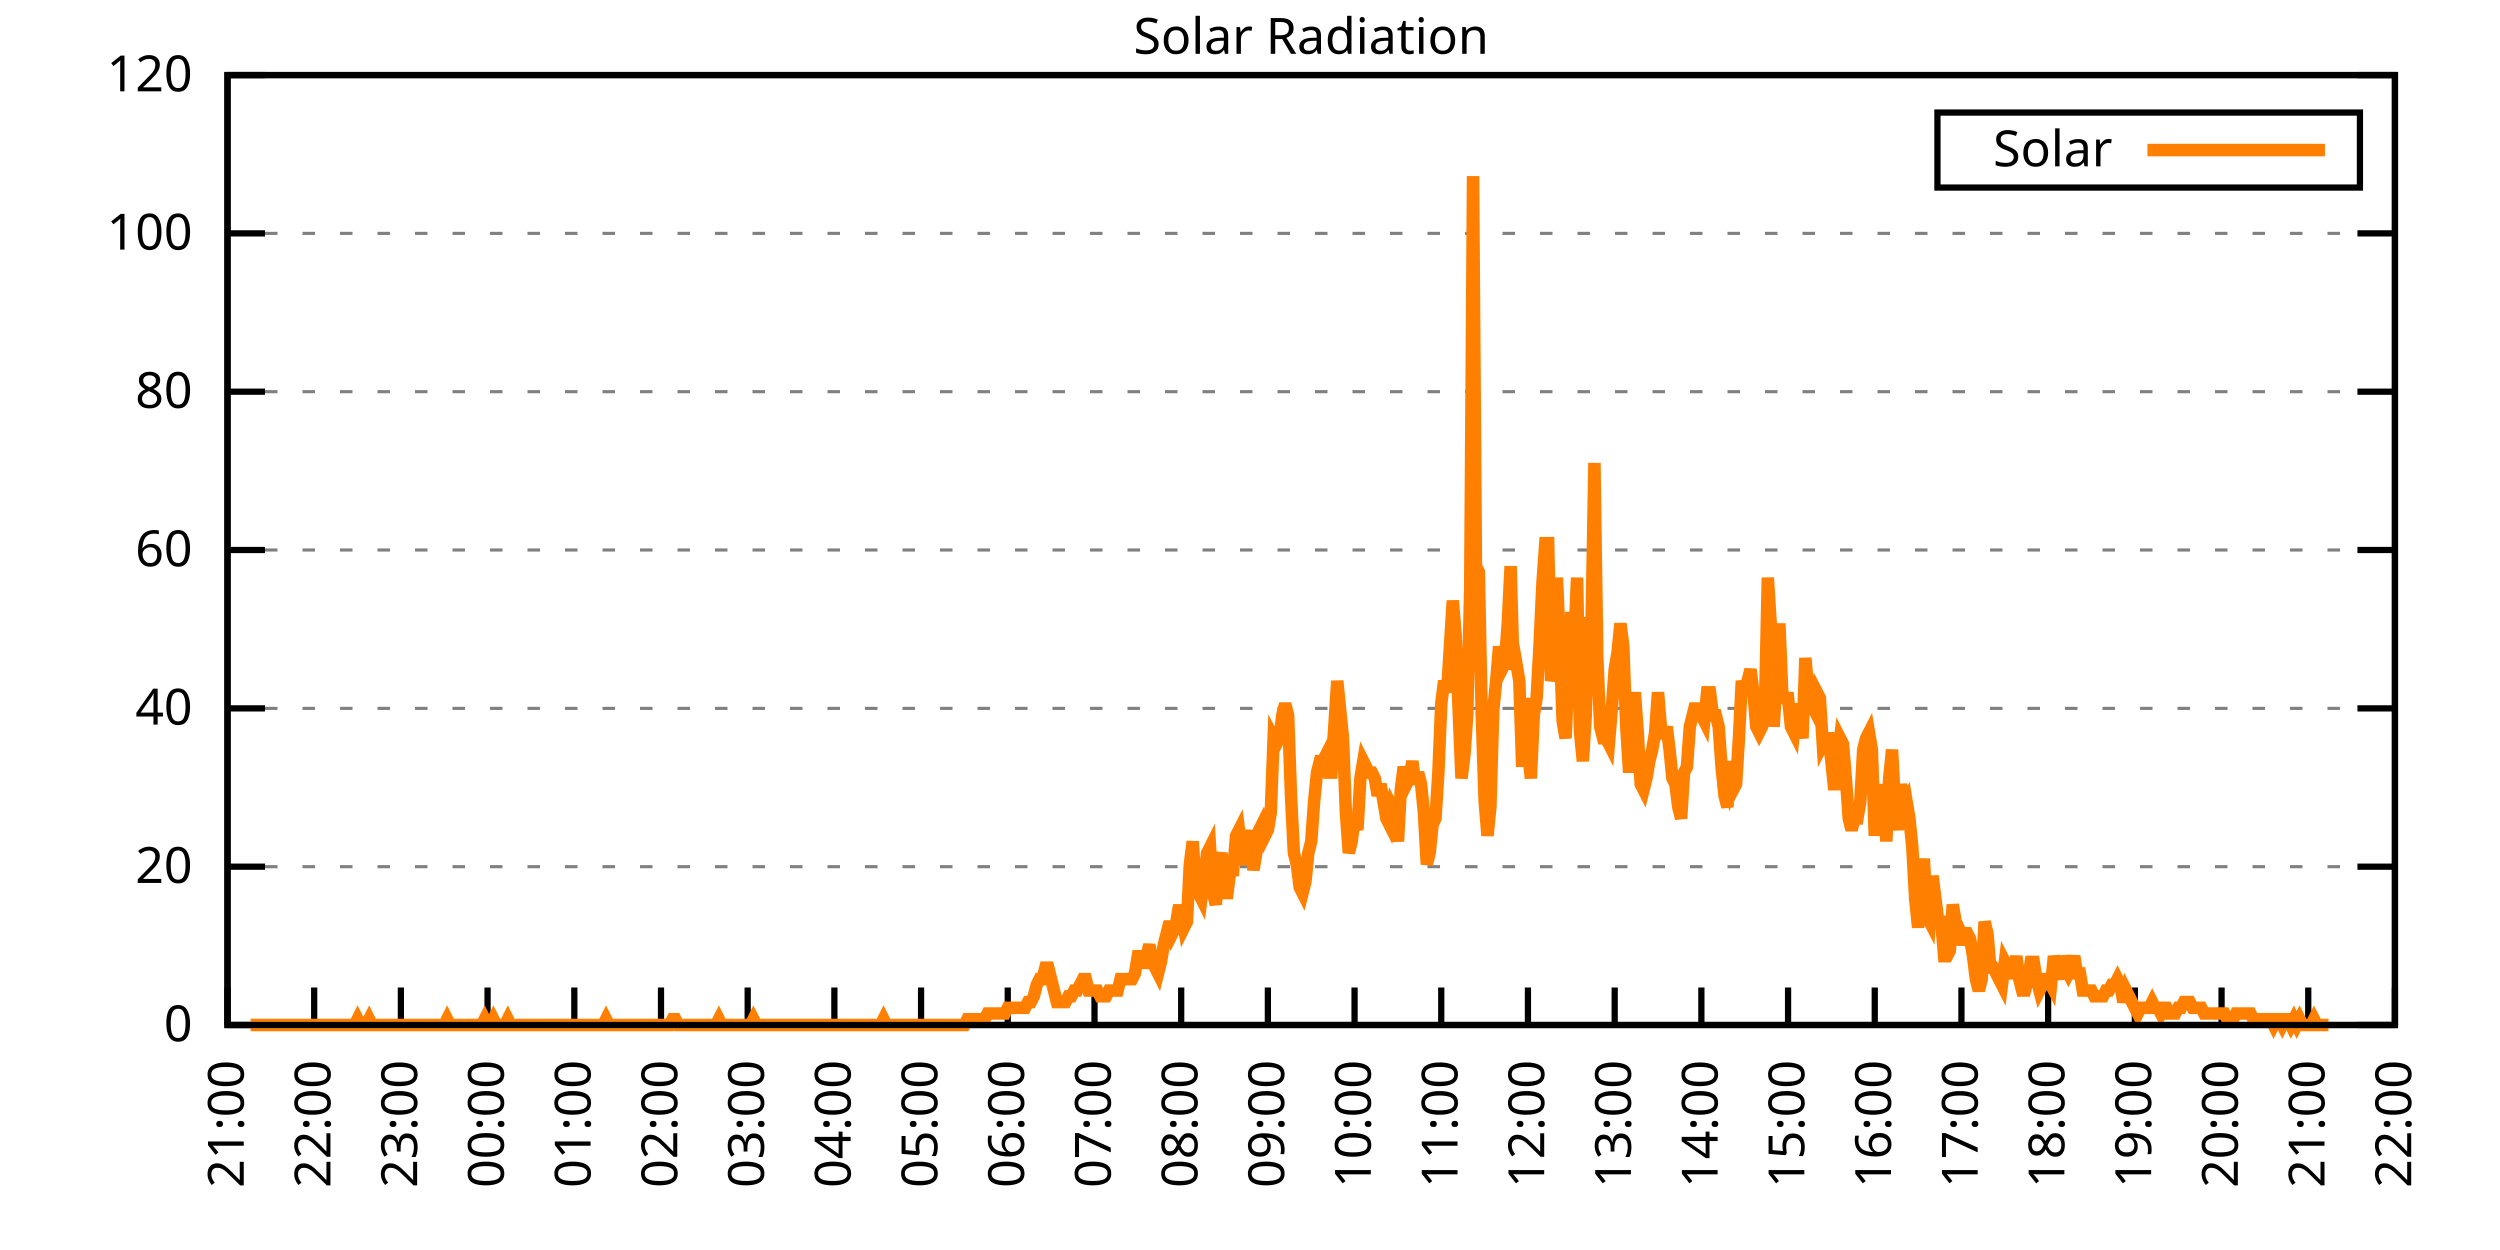
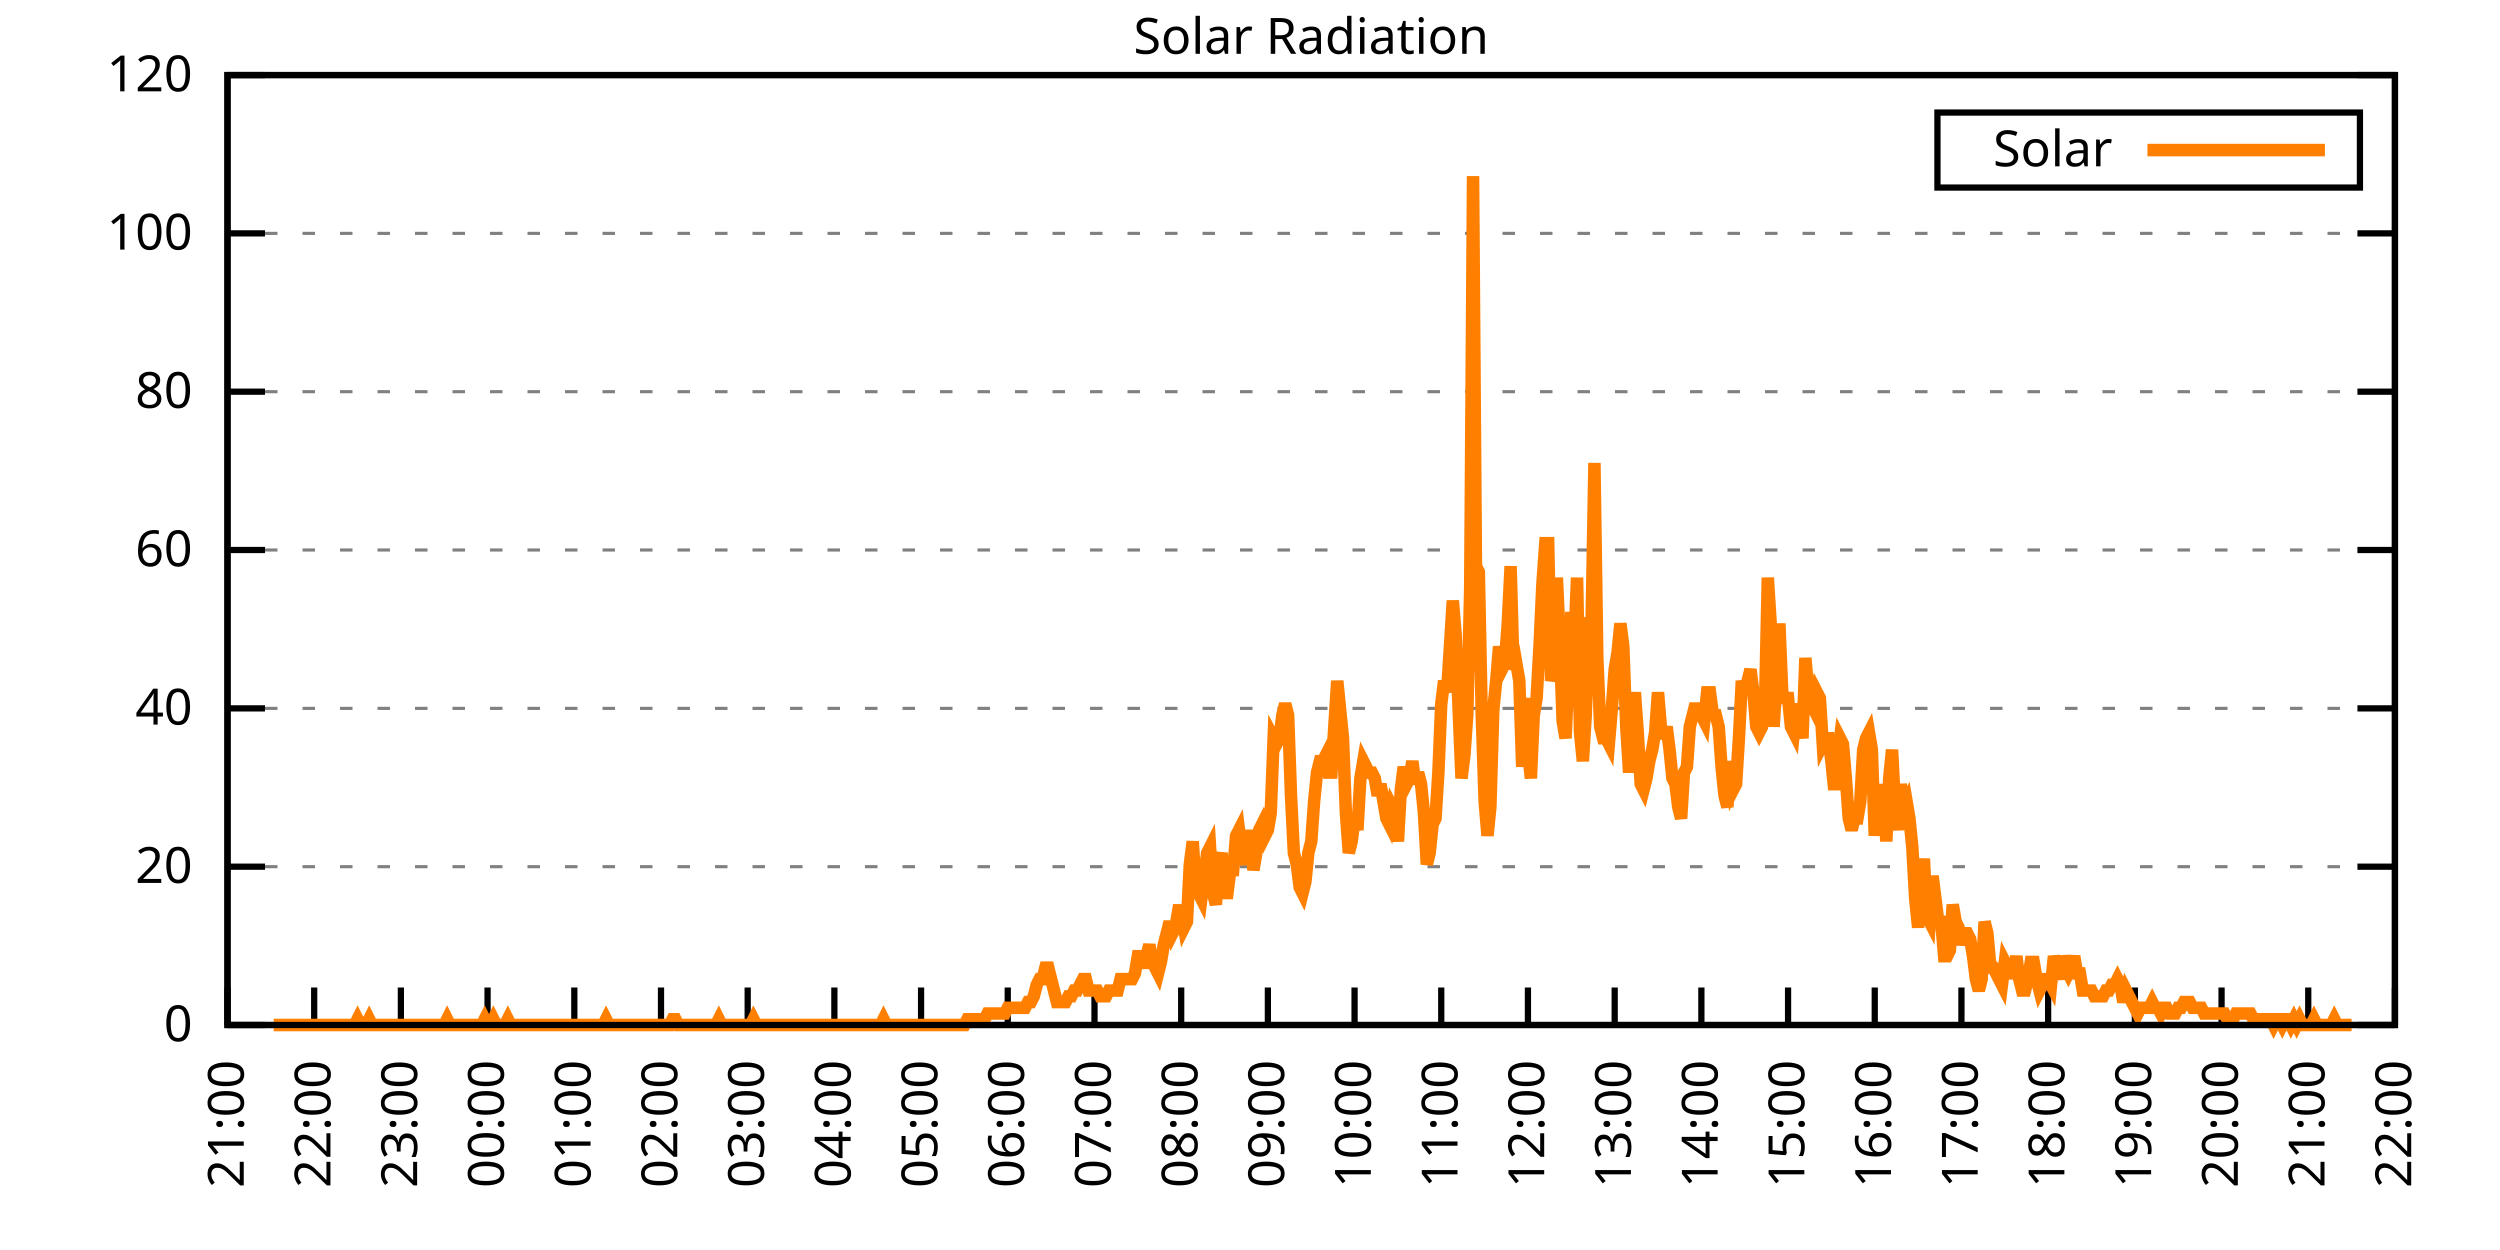
<svg xmlns="http://www.w3.org/2000/svg" xmlns:xlink="http://www.w3.org/1999/xlink" width="400" height="200" viewBox="0 0 400 200">
  <g id="gnuplot_canvas">
    <rect x="0" y="0" width="400" height="200" fill="none" />
    <defs>
      <circle id="gpDot" r="0.5" stroke-width="0.5" stroke="currentColor" />
      <path id="gpPt0" stroke-width="0.333" stroke="currentColor" d="M-1,0 h2 M0,-1 v2" />
      <path id="gpPt1" stroke-width="0.333" stroke="currentColor" d="M-1,-1 L1,1 M1,-1 L-1,1" />
      <path id="gpPt2" stroke-width="0.333" stroke="currentColor" d="M-1,0 L1,0 M0,-1 L0,1 M-1,-1 L1,1 M-1,1 L1,-1" />
      <rect id="gpPt3" stroke-width="0.333" stroke="currentColor" x="-1" y="-1" width="2" height="2" />
      <rect id="gpPt4" stroke-width="0.333" stroke="currentColor" fill="currentColor" x="-1" y="-1" width="2" height="2" />
      <circle id="gpPt5" stroke-width="0.333" stroke="currentColor" cx="0" cy="0" r="1" />
      <use xlink:href="#gpPt5" id="gpPt6" fill="currentColor" stroke="none" />
      <path id="gpPt7" stroke-width="0.333" stroke="currentColor" d="M0,-1.33 L-1.33,0.67 L1.33,0.67 z" />
      <use xlink:href="#gpPt7" id="gpPt8" fill="currentColor" stroke="none" />
      <use xlink:href="#gpPt7" id="gpPt9" stroke="currentColor" transform="rotate(180)" />
      <use xlink:href="#gpPt9" id="gpPt10" fill="currentColor" stroke="none" />
      <use xlink:href="#gpPt3" id="gpPt11" stroke="currentColor" transform="rotate(45)" />
      <use xlink:href="#gpPt11" id="gpPt12" fill="currentColor" stroke="none" />
      <path id="gpPt13" stroke-width="0.333" stroke="currentColor" d="M0,1.330 L1.265,0.411 L0.782,-1.067 L-0.782,-1.076 L-1.265,0.411 z" />
      <use xlink:href="#gpPt13" id="gpPt14" fill="currentColor" stroke="none" />
      <filter id="textbox" filterUnits="objectBoundingBox" x="0" y="0" height="1" width="1">
        <feFlood flood-color="white" flood-opacity="1" result="bgnd" />
        <feComposite in="SourceGraphic" in2="bgnd" operator="atop" />
      </filter>
      <filter id="greybox" filterUnits="objectBoundingBox" x="0" y="0" height="1" width="1">
        <feFlood flood-color="lightgrey" flood-opacity="1" result="grey" />
        <feComposite in="SourceGraphic" in2="grey" operator="atop" />
      </filter>
    </defs>
    <g fill="none" color="white" stroke="currentColor" stroke-width="1.00" stroke-linecap="butt" stroke-linejoin="miter">
</g>
    <g fill="none" color="black" stroke="currentColor" stroke-width="1.00" stroke-linecap="butt" stroke-linejoin="miter">
      <g stroke="none" shape-rendering="crispEdges">
        <polygon fill="rgb(255, 255, 255)" points="36.40,164.00 383.18,164.00 383.18,12.02 36.40,12.02 " />
      </g>
    </g>
    <g fill="none" color="black" stroke="currentColor" stroke-width="1.00" stroke-linecap="butt" stroke-linejoin="miter">
</g>
    <g fill="none" color="black" stroke="black" stroke-width="0.50" stroke-linecap="butt" stroke-linejoin="miter">
</g>
    <g fill="none" color="gray" stroke="currentColor" stroke-width="0.50" stroke-linecap="butt" stroke-linejoin="miter">
      <path stroke="gray" stroke-dasharray="2,4" class="gridline" d="M36.40,164.00 L383.19,164.00  " />
    </g>
    <g fill="none" color="gray" stroke="gray" stroke-width="1.00" stroke-linecap="butt" stroke-linejoin="miter">
</g>
    <g fill="none" color="black" stroke="currentColor" stroke-width="1.00" stroke-linecap="butt" stroke-linejoin="miter">
      <path stroke="black" d="M36.40,164.00 L42.40,164.00 M383.19,164.00 L377.19,164.00  " />
      <g transform="translate(30.80,166.60)" stroke="none" fill="black" font-family="Sans" font-size="8.00" text-anchor="end">
        <text>
          <tspan font-family="Sans"> 0</tspan>
        </text>
      </g>
    </g>
    <g fill="none" color="black" stroke="currentColor" stroke-width="1.00" stroke-linecap="butt" stroke-linejoin="miter">
</g>
    <g fill="none" color="black" stroke="black" stroke-width="0.50" stroke-linecap="butt" stroke-linejoin="miter">
</g>
    <g fill="none" color="gray" stroke="currentColor" stroke-width="0.50" stroke-linecap="butt" stroke-linejoin="miter">
      <path stroke="gray" stroke-dasharray="2,4" class="gridline" d="M36.40,138.67 L383.19,138.67  " />
    </g>
    <g fill="none" color="gray" stroke="gray" stroke-width="1.00" stroke-linecap="butt" stroke-linejoin="miter">
</g>
    <g fill="none" color="black" stroke="currentColor" stroke-width="1.00" stroke-linecap="butt" stroke-linejoin="miter">
      <path stroke="black" d="M36.40,138.67 L42.40,138.67 M383.19,138.67 L377.19,138.67  " />
      <g transform="translate(30.80,141.27)" stroke="none" fill="black" font-family="Sans" font-size="8.00" text-anchor="end">
        <text>
          <tspan font-family="Sans"> 20</tspan>
        </text>
      </g>
    </g>
    <g fill="none" color="black" stroke="currentColor" stroke-width="1.00" stroke-linecap="butt" stroke-linejoin="miter">
</g>
    <g fill="none" color="black" stroke="black" stroke-width="0.50" stroke-linecap="butt" stroke-linejoin="miter">
</g>
    <g fill="none" color="gray" stroke="currentColor" stroke-width="0.50" stroke-linecap="butt" stroke-linejoin="miter">
      <path stroke="gray" stroke-dasharray="2,4" class="gridline" d="M36.40,113.34 L383.19,113.34  " />
    </g>
    <g fill="none" color="gray" stroke="gray" stroke-width="1.00" stroke-linecap="butt" stroke-linejoin="miter">
</g>
    <g fill="none" color="black" stroke="currentColor" stroke-width="1.00" stroke-linecap="butt" stroke-linejoin="miter">
      <path stroke="black" d="M36.40,113.34 L42.40,113.34 M383.19,113.34 L377.19,113.34  " />
      <g transform="translate(30.80,115.94)" stroke="none" fill="black" font-family="Sans" font-size="8.00" text-anchor="end">
        <text>
          <tspan font-family="Sans"> 40</tspan>
        </text>
      </g>
    </g>
    <g fill="none" color="black" stroke="currentColor" stroke-width="1.00" stroke-linecap="butt" stroke-linejoin="miter">
</g>
    <g fill="none" color="black" stroke="black" stroke-width="0.50" stroke-linecap="butt" stroke-linejoin="miter">
</g>
    <g fill="none" color="gray" stroke="currentColor" stroke-width="0.50" stroke-linecap="butt" stroke-linejoin="miter">
      <path stroke="gray" stroke-dasharray="2,4" class="gridline" d="M36.40,88.00 L383.19,88.00  " />
    </g>
    <g fill="none" color="gray" stroke="gray" stroke-width="1.00" stroke-linecap="butt" stroke-linejoin="miter">
</g>
    <g fill="none" color="black" stroke="currentColor" stroke-width="1.00" stroke-linecap="butt" stroke-linejoin="miter">
      <path stroke="black" d="M36.40,88.00 L42.40,88.00 M383.19,88.00 L377.19,88.00  " />
      <g transform="translate(30.80,90.60)" stroke="none" fill="black" font-family="Sans" font-size="8.00" text-anchor="end">
        <text>
          <tspan font-family="Sans"> 60</tspan>
        </text>
      </g>
    </g>
    <g fill="none" color="black" stroke="currentColor" stroke-width="1.00" stroke-linecap="butt" stroke-linejoin="miter">
</g>
    <g fill="none" color="black" stroke="black" stroke-width="0.50" stroke-linecap="butt" stroke-linejoin="miter">
</g>
    <g fill="none" color="gray" stroke="currentColor" stroke-width="0.50" stroke-linecap="butt" stroke-linejoin="miter">
      <path stroke="gray" stroke-dasharray="2,4" class="gridline" d="M36.40,62.67 L383.19,62.67  " />
    </g>
    <g fill="none" color="gray" stroke="gray" stroke-width="1.00" stroke-linecap="butt" stroke-linejoin="miter">
</g>
    <g fill="none" color="black" stroke="currentColor" stroke-width="1.00" stroke-linecap="butt" stroke-linejoin="miter">
      <path stroke="black" d="M36.40,62.67 L42.40,62.67 M383.19,62.67 L377.19,62.67  " />
      <g transform="translate(30.80,65.27)" stroke="none" fill="black" font-family="Sans" font-size="8.00" text-anchor="end">
        <text>
          <tspan font-family="Sans"> 80</tspan>
        </text>
      </g>
    </g>
    <g fill="none" color="black" stroke="currentColor" stroke-width="1.00" stroke-linecap="butt" stroke-linejoin="miter">
</g>
    <g fill="none" color="black" stroke="black" stroke-width="0.50" stroke-linecap="butt" stroke-linejoin="miter">
</g>
    <g fill="none" color="gray" stroke="currentColor" stroke-width="0.50" stroke-linecap="butt" stroke-linejoin="miter">
      <path stroke="gray" stroke-dasharray="2,4" class="gridline" d="M36.40,37.34 L383.19,37.34  " />
    </g>
    <g fill="none" color="gray" stroke="gray" stroke-width="1.00" stroke-linecap="butt" stroke-linejoin="miter">
</g>
    <g fill="none" color="black" stroke="currentColor" stroke-width="1.00" stroke-linecap="butt" stroke-linejoin="miter">
      <path stroke="black" d="M36.40,37.34 L42.40,37.34 M383.19,37.34 L377.19,37.34  " />
      <g transform="translate(30.80,39.94)" stroke="none" fill="black" font-family="Sans" font-size="8.00" text-anchor="end">
        <text>
          <tspan font-family="Sans"> 100</tspan>
        </text>
      </g>
    </g>
    <g fill="none" color="black" stroke="currentColor" stroke-width="1.00" stroke-linecap="butt" stroke-linejoin="miter">
</g>
    <g fill="none" color="black" stroke="black" stroke-width="0.50" stroke-linecap="butt" stroke-linejoin="miter">
</g>
    <g fill="none" color="gray" stroke="currentColor" stroke-width="0.50" stroke-linecap="butt" stroke-linejoin="miter">
      <path stroke="gray" stroke-dasharray="2,4" class="gridline" d="M36.40,12.01 L383.19,12.01  " />
    </g>
    <g fill="none" color="gray" stroke="gray" stroke-width="1.00" stroke-linecap="butt" stroke-linejoin="miter">
</g>
    <g fill="none" color="black" stroke="currentColor" stroke-width="1.00" stroke-linecap="butt" stroke-linejoin="miter">
      <path stroke="black" d="M36.40,12.01 L42.40,12.01 M383.19,12.01 L377.19,12.01  " />
      <g transform="translate(30.80,14.61)" stroke="none" fill="black" font-family="Sans" font-size="8.00" text-anchor="end">
        <text>
          <tspan font-family="Sans"> 120</tspan>
        </text>
      </g>
    </g>
    <g fill="none" color="black" stroke="currentColor" stroke-width="1.00" stroke-linecap="butt" stroke-linejoin="miter">
      <path stroke="black" d="M36.40,164.00 L36.40,158.00  " />
      <g transform="translate(39.00,169.60) rotate(270.00)" stroke="none" fill="black" font-family="Sans" font-size="8.00" text-anchor="end">
        <text>
          <tspan font-family="Sans">21:00</tspan>
        </text>
      </g>
    </g>
    <g fill="none" color="black" stroke="currentColor" stroke-width="1.00" stroke-linecap="butt" stroke-linejoin="miter">
      <path stroke="black" d="M50.27,164.00 L50.27,158.00  " />
      <g transform="translate(52.87,169.60) rotate(270.00)" stroke="none" fill="black" font-family="Sans" font-size="8.00" text-anchor="end">
        <text>
          <tspan font-family="Sans">22:00</tspan>
        </text>
      </g>
    </g>
    <g fill="none" color="black" stroke="currentColor" stroke-width="1.00" stroke-linecap="butt" stroke-linejoin="miter">
      <path stroke="black" d="M64.14,164.00 L64.14,158.00  " />
      <g transform="translate(66.74,169.60) rotate(270.00)" stroke="none" fill="black" font-family="Sans" font-size="8.00" text-anchor="end">
        <text>
          <tspan font-family="Sans">23:00</tspan>
        </text>
      </g>
    </g>
    <g fill="none" color="black" stroke="currentColor" stroke-width="1.00" stroke-linecap="butt" stroke-linejoin="miter">
      <path stroke="black" d="M78.01,164.00 L78.01,158.00  " />
      <g transform="translate(80.61,169.60) rotate(270.00)" stroke="none" fill="black" font-family="Sans" font-size="8.00" text-anchor="end">
        <text>
          <tspan font-family="Sans">00:00</tspan>
        </text>
      </g>
    </g>
    <g fill="none" color="black" stroke="currentColor" stroke-width="1.00" stroke-linecap="butt" stroke-linejoin="miter">
      <path stroke="black" d="M91.89,164.00 L91.89,158.00  " />
      <g transform="translate(94.49,169.60) rotate(270.00)" stroke="none" fill="black" font-family="Sans" font-size="8.00" text-anchor="end">
        <text>
          <tspan font-family="Sans">01:00</tspan>
        </text>
      </g>
    </g>
    <g fill="none" color="black" stroke="currentColor" stroke-width="1.00" stroke-linecap="butt" stroke-linejoin="miter">
      <path stroke="black" d="M105.76,164.00 L105.76,158.00  " />
      <g transform="translate(108.36,169.60) rotate(270.00)" stroke="none" fill="black" font-family="Sans" font-size="8.00" text-anchor="end">
        <text>
          <tspan font-family="Sans">02:00</tspan>
        </text>
      </g>
    </g>
    <g fill="none" color="black" stroke="currentColor" stroke-width="1.00" stroke-linecap="butt" stroke-linejoin="miter">
      <path stroke="black" d="M119.63,164.00 L119.63,158.00  " />
      <g transform="translate(122.23,169.60) rotate(270.00)" stroke="none" fill="black" font-family="Sans" font-size="8.00" text-anchor="end">
        <text>
          <tspan font-family="Sans">03:00</tspan>
        </text>
      </g>
    </g>
    <g fill="none" color="black" stroke="currentColor" stroke-width="1.00" stroke-linecap="butt" stroke-linejoin="miter">
      <path stroke="black" d="M133.50,164.00 L133.50,158.00  " />
      <g transform="translate(136.10,169.60) rotate(270.00)" stroke="none" fill="black" font-family="Sans" font-size="8.00" text-anchor="end">
        <text>
          <tspan font-family="Sans">04:00</tspan>
        </text>
      </g>
    </g>
    <g fill="none" color="black" stroke="currentColor" stroke-width="1.00" stroke-linecap="butt" stroke-linejoin="miter">
      <path stroke="black" d="M147.37,164.00 L147.37,158.00  " />
      <g transform="translate(149.97,169.60) rotate(270.00)" stroke="none" fill="black" font-family="Sans" font-size="8.00" text-anchor="end">
        <text>
          <tspan font-family="Sans">05:00</tspan>
        </text>
      </g>
    </g>
    <g fill="none" color="black" stroke="currentColor" stroke-width="1.00" stroke-linecap="butt" stroke-linejoin="miter">
      <path stroke="black" d="M161.24,164.00 L161.24,158.00  " />
      <g transform="translate(163.84,169.60) rotate(270.00)" stroke="none" fill="black" font-family="Sans" font-size="8.00" text-anchor="end">
        <text>
          <tspan font-family="Sans">06:00</tspan>
        </text>
      </g>
    </g>
    <g fill="none" color="black" stroke="currentColor" stroke-width="1.00" stroke-linecap="butt" stroke-linejoin="miter">
      <path stroke="black" d="M175.12,164.00 L175.12,158.00  " />
      <g transform="translate(177.72,169.60) rotate(270.00)" stroke="none" fill="black" font-family="Sans" font-size="8.00" text-anchor="end">
        <text>
          <tspan font-family="Sans">07:00</tspan>
        </text>
      </g>
    </g>
    <g fill="none" color="black" stroke="currentColor" stroke-width="1.00" stroke-linecap="butt" stroke-linejoin="miter">
      <path stroke="black" d="M188.99,164.00 L188.99,158.00  " />
      <g transform="translate(191.59,169.60) rotate(270.00)" stroke="none" fill="black" font-family="Sans" font-size="8.00" text-anchor="end">
        <text>
          <tspan font-family="Sans">08:00</tspan>
        </text>
      </g>
    </g>
    <g fill="none" color="black" stroke="currentColor" stroke-width="1.00" stroke-linecap="butt" stroke-linejoin="miter">
      <path stroke="black" d="M202.86,164.00 L202.86,158.00  " />
      <g transform="translate(205.46,169.60) rotate(270.00)" stroke="none" fill="black" font-family="Sans" font-size="8.00" text-anchor="end">
        <text>
          <tspan font-family="Sans">09:00</tspan>
        </text>
      </g>
    </g>
    <g fill="none" color="black" stroke="currentColor" stroke-width="1.00" stroke-linecap="butt" stroke-linejoin="miter">
      <path stroke="black" d="M216.73,164.00 L216.73,158.00  " />
      <g transform="translate(219.33,169.60) rotate(270.00)" stroke="none" fill="black" font-family="Sans" font-size="8.00" text-anchor="end">
        <text>
          <tspan font-family="Sans">10:00</tspan>
        </text>
      </g>
    </g>
    <g fill="none" color="black" stroke="currentColor" stroke-width="1.00" stroke-linecap="butt" stroke-linejoin="miter">
      <path stroke="black" d="M230.60,164.00 L230.60,158.00  " />
      <g transform="translate(233.20,169.60) rotate(270.00)" stroke="none" fill="black" font-family="Sans" font-size="8.00" text-anchor="end">
        <text>
          <tspan font-family="Sans">11:00</tspan>
        </text>
      </g>
    </g>
    <g fill="none" color="black" stroke="currentColor" stroke-width="1.00" stroke-linecap="butt" stroke-linejoin="miter">
      <path stroke="black" d="M244.47,164.00 L244.47,158.00  " />
      <g transform="translate(247.07,169.60) rotate(270.00)" stroke="none" fill="black" font-family="Sans" font-size="8.00" text-anchor="end">
        <text>
          <tspan font-family="Sans">12:00</tspan>
        </text>
      </g>
    </g>
    <g fill="none" color="black" stroke="currentColor" stroke-width="1.00" stroke-linecap="butt" stroke-linejoin="miter">
      <path stroke="black" d="M258.35,164.00 L258.35,158.00  " />
      <g transform="translate(260.95,169.60) rotate(270.00)" stroke="none" fill="black" font-family="Sans" font-size="8.00" text-anchor="end">
        <text>
          <tspan font-family="Sans">13:00</tspan>
        </text>
      </g>
    </g>
    <g fill="none" color="black" stroke="currentColor" stroke-width="1.00" stroke-linecap="butt" stroke-linejoin="miter">
      <path stroke="black" d="M272.22,164.00 L272.22,158.00  " />
      <g transform="translate(274.82,169.60) rotate(270.00)" stroke="none" fill="black" font-family="Sans" font-size="8.00" text-anchor="end">
        <text>
          <tspan font-family="Sans">14:00</tspan>
        </text>
      </g>
    </g>
    <g fill="none" color="black" stroke="currentColor" stroke-width="1.00" stroke-linecap="butt" stroke-linejoin="miter">
      <path stroke="black" d="M286.09,164.00 L286.09,158.00  " />
      <g transform="translate(288.69,169.60) rotate(270.00)" stroke="none" fill="black" font-family="Sans" font-size="8.00" text-anchor="end">
        <text>
          <tspan font-family="Sans">15:00</tspan>
        </text>
      </g>
    </g>
    <g fill="none" color="black" stroke="currentColor" stroke-width="1.00" stroke-linecap="butt" stroke-linejoin="miter">
      <path stroke="black" d="M299.96,164.00 L299.96,158.00  " />
      <g transform="translate(302.56,169.60) rotate(270.00)" stroke="none" fill="black" font-family="Sans" font-size="8.00" text-anchor="end">
        <text>
          <tspan font-family="Sans">16:00</tspan>
        </text>
      </g>
    </g>
    <g fill="none" color="black" stroke="currentColor" stroke-width="1.00" stroke-linecap="butt" stroke-linejoin="miter">
      <path stroke="black" d="M313.83,164.00 L313.83,158.00  " />
      <g transform="translate(316.43,169.60) rotate(270.00)" stroke="none" fill="black" font-family="Sans" font-size="8.00" text-anchor="end">
        <text>
          <tspan font-family="Sans">17:00</tspan>
        </text>
      </g>
    </g>
    <g fill="none" color="black" stroke="currentColor" stroke-width="1.00" stroke-linecap="butt" stroke-linejoin="miter">
      <path stroke="black" d="M327.70,164.00 L327.70,158.00  " />
      <g transform="translate(330.30,169.60) rotate(270.00)" stroke="none" fill="black" font-family="Sans" font-size="8.00" text-anchor="end">
        <text>
          <tspan font-family="Sans">18:00</tspan>
        </text>
      </g>
    </g>
    <g fill="none" color="black" stroke="currentColor" stroke-width="1.00" stroke-linecap="butt" stroke-linejoin="miter">
      <path stroke="black" d="M341.58,164.00 L341.58,158.00  " />
      <g transform="translate(344.18,169.60) rotate(270.00)" stroke="none" fill="black" font-family="Sans" font-size="8.00" text-anchor="end">
        <text>
          <tspan font-family="Sans">19:00</tspan>
        </text>
      </g>
    </g>
    <g fill="none" color="black" stroke="currentColor" stroke-width="1.00" stroke-linecap="butt" stroke-linejoin="miter">
      <path stroke="black" d="M355.45,164.00 L355.45,158.00  " />
      <g transform="translate(358.05,169.60) rotate(270.00)" stroke="none" fill="black" font-family="Sans" font-size="8.00" text-anchor="end">
        <text>
          <tspan font-family="Sans">20:00</tspan>
        </text>
      </g>
    </g>
    <g fill="none" color="black" stroke="currentColor" stroke-width="1.00" stroke-linecap="butt" stroke-linejoin="miter">
      <path stroke="black" d="M369.32,164.00 L369.32,158.00  " />
      <g transform="translate(371.92,169.60) rotate(270.00)" stroke="none" fill="black" font-family="Sans" font-size="8.00" text-anchor="end">
        <text>
          <tspan font-family="Sans">21:00</tspan>
        </text>
      </g>
    </g>
    <g fill="none" color="black" stroke="currentColor" stroke-width="1.00" stroke-linecap="butt" stroke-linejoin="miter">
      <path stroke="black" d="M383.19,164.00 L383.19,158.00  " />
      <g transform="translate(385.79,169.60) rotate(270.00)" stroke="none" fill="black" font-family="Sans" font-size="8.00" text-anchor="end">
        <text>
          <tspan font-family="Sans">22:00</tspan>
        </text>
      </g>
    </g>
    <g fill="none" color="black" stroke="currentColor" stroke-width="1.00" stroke-linecap="butt" stroke-linejoin="miter">
</g>
    <g fill="none" color="black" stroke="currentColor" stroke-width="1.00" stroke-linecap="butt" stroke-linejoin="miter">
      <path stroke="black" d="M36.40,12.01 L36.40,164.00 L383.19,164.00 L383.19,12.01 L36.40,12.01 Z  " />
    </g>
    <g fill="none" color="black" stroke="currentColor" stroke-width="1.00" stroke-linecap="butt" stroke-linejoin="miter">
</g>
    <g fill="none" color="black" stroke="currentColor" stroke-width="1.00" stroke-linecap="butt" stroke-linejoin="miter">
      <path stroke="black" d="M309.99,30.01 L309.99,18.01 L377.59,18.01 L377.59,30.01 L309.99,30.01 Z  " />
    </g>
    <g id="Solar_Radiation_plot_1">
      <g fill="none" color="white" stroke="black" stroke-width="2.00" stroke-linecap="butt" stroke-linejoin="miter">
</g>
      <g fill="none" color="black" stroke="currentColor" stroke-width="2.00" stroke-linecap="butt" stroke-linejoin="miter">
        <g transform="translate(337.99,26.61)" stroke="none" fill="black" font-family="Sans" font-size="8.00" text-anchor="end">
          <text>
            <tspan font-family="Sans">Solar</tspan>
          </text>
        </g>
      </g>
      <g fill="none" color="black" stroke="currentColor" stroke-width="2.00" stroke-linecap="butt" stroke-linejoin="miter">
-         <path stroke="rgb(255, 127,   0)" d="M343.59,24.01 L371.99,24.01 M40.10,164.00 L40.56,164.00 L41.02,164.00 L41.49,164.00 L41.95,164.00 L42.41,164.00   L42.87,164.00 L43.34,164.00 L43.80,164.00 L44.26,164.00 L44.72,164.00 L45.19,164.00 L45.65,164.00 L46.11,164.00   L46.57,164.00 L47.03,164.00 L47.50,164.00 L47.96,164.00 L48.42,164.00 L48.88,164.00 L49.35,164.00 L49.81,164.00   L50.27,164.00 L50.73,164.00 L51.20,164.00 L51.66,164.00 L52.12,164.00 L52.58,164.00 L53.05,164.00 L53.51,164.00   L53.97,164.00 L54.43,164.00 L54.90,164.00 L55.36,164.00 L55.82,164.00 L56.28,164.00 L56.75,164.00 L57.21,163.08   L57.67,164.00 L58.13,164.00 L58.59,164.00 L59.06,163.08 L59.52,164.00 L59.98,164.00 L60.44,164.00 L60.91,164.00   L61.37,164.00 L61.83,164.00 L62.29,164.00 L62.76,164.00 L63.22,164.00 L63.68,164.00 L64.14,164.00 L64.61,164.00   L65.07,164.00 L65.53,164.00 L65.99,164.00 L66.46,164.00 L66.92,164.00 L67.38,164.00 L67.84,164.00 L68.30,164.00   L68.77,164.00 L69.23,164.00 L69.69,164.00 L70.15,164.00 L70.62,164.00 L71.08,164.00 L71.54,163.08 L72.00,164.00   L72.47,164.00 L72.93,164.00 L73.39,164.00 L73.85,164.00 L74.32,164.00 L74.78,164.00 L75.24,164.00 L75.70,164.00   L76.17,164.00 L76.63,164.00 L77.09,164.00 L77.55,163.08 L78.01,164.00 L78.48,164.00 L78.94,163.08 L79.40,164.00   L79.86,164.00 L80.33,164.00 L80.79,164.00 L81.25,163.08 L81.71,164.00 L82.18,164.00 L82.64,164.00 L83.10,164.00   L83.56,164.00 L84.03,164.00 L84.49,164.00 L84.95,164.00 L85.41,164.00 L85.88,164.00 L86.34,164.00 L86.80,164.00   L87.26,164.00 L87.72,164.00 L88.19,164.00 L88.65,164.00 L89.11,164.00 L89.57,164.00 L90.04,164.00 L90.50,164.00   L90.96,164.00 L91.42,164.00 L91.89,164.00 L92.35,164.00 L92.81,164.00 L93.27,164.00 L93.74,164.00 L94.20,164.00   L94.66,164.00 L95.12,164.00 L95.59,164.00 L96.05,164.00 L96.51,164.00 L96.97,163.08 L97.44,164.00 L97.90,164.00   L98.36,164.00 L98.82,164.00 L99.28,164.00 L99.75,164.00 L100.21,164.00 L100.67,164.00 L101.13,164.00 L101.60,164.00   L102.06,164.00 L102.52,164.00 L102.98,164.00 L103.45,164.00 L103.91,164.00 L104.37,164.00 L104.83,164.00 L105.30,164.00   L105.76,164.00 L106.22,164.00 L106.68,164.00 L107.15,164.00 L107.61,163.08 L108.07,163.08 L108.53,164.00 L108.99,164.00   L109.46,164.00 L109.92,164.00 L110.38,164.00 L110.84,164.00 L111.31,164.00 L111.77,164.00 L112.23,164.00 L112.69,164.00   L113.16,164.00 L113.62,164.00 L114.08,164.00 L114.54,164.00 L115.01,163.08 L115.47,164.00 L115.93,164.00 L116.39,164.00   L116.86,164.00 L117.32,164.00 L117.78,164.00 L118.24,164.00 L118.70,164.00 L119.17,164.00 L119.63,164.00 L120.09,164.00   L120.55,163.08 L121.02,164.00 L121.48,164.00 L121.94,164.00 L122.40,164.00 L122.87,164.00 L123.33,164.00 L123.79,164.00   L124.25,164.00 L124.72,164.00 L125.18,164.00 L125.64,164.00 L126.10,164.00 L126.57,164.00 L127.03,164.00 L127.49,164.00   L127.95,164.00 L128.41,164.00 L128.88,164.00 L129.34,164.00 L129.80,164.00 L130.26,164.00 L130.73,164.00 L131.19,164.00   L131.65,164.00 L132.11,164.00 L132.58,164.00 L133.04,164.00 L133.50,164.00 L133.96,164.00 L134.43,164.00 L134.89,164.00   L135.35,164.00 L135.81,164.00 L136.28,164.00 L136.74,164.00 L137.20,164.00 L137.66,164.00 L138.13,164.00 L138.59,164.00   L139.05,164.00 L139.51,164.00 L139.97,164.00 L140.44,164.00 L140.90,164.00 L141.36,163.08 L141.82,164.00 L142.29,164.00   L142.75,164.00 L143.21,164.00 L143.67,164.00 L144.14,164.00 L144.60,164.00 L145.06,164.00 L145.52,164.00 L145.99,164.00   L146.45,164.00 L146.91,164.00 L147.37,164.00 L147.84,164.00 L148.30,164.00 L148.76,164.00 L149.22,164.00 L149.68,164.00   L150.15,164.00 L150.61,164.00 L151.07,164.00 L151.53,164.00 L152.00,164.00 L152.46,164.00 L152.92,164.00 L153.38,164.00   L153.85,164.00 L154.31,164.00 L154.77,163.08 L155.23,163.08 L155.70,163.08 L156.16,163.08 L156.62,163.08 L157.08,163.08   L157.55,163.08 L158.01,162.16 L158.47,162.16 L158.93,162.16 L159.39,162.16 L159.86,162.16 L160.32,162.16 L160.78,162.16   L161.24,161.25 L161.71,161.25 L162.17,161.25 L162.63,161.25 L163.09,161.25 L163.56,161.25 L164.02,161.25 L164.48,160.33   L164.94,160.33 L165.41,159.41 L165.87,157.58 L166.33,156.66 L166.79,156.66 L167.26,154.82 L167.72,154.82 L168.18,156.66   L168.64,158.49 L169.10,160.33 L169.57,160.33 L170.03,160.33 L170.49,160.33 L170.95,159.41 L171.42,159.41 L171.88,158.49   L172.34,158.49 L172.80,157.58 L173.27,156.66 L173.73,156.66 L174.19,158.49 L174.65,158.49 L175.12,158.49 L175.58,158.49   L176.04,159.41 L176.50,159.41 L176.97,159.41 L177.43,158.49 L177.89,158.49 L178.35,158.49 L178.82,158.49 L179.28,156.66   L179.74,156.66 L180.20,156.66 L180.66,156.66 L181.13,156.66 L181.59,155.74 L182.05,152.99 L182.51,152.99 L182.98,154.82   L183.44,152.99 L183.90,151.15 L184.36,153.91 L184.83,154.82 L185.29,155.74 L185.75,153.91 L186.21,151.15 L186.68,149.32   L187.14,147.48 L187.60,149.32 L188.06,148.40 L188.53,145.65 L188.99,145.65 L189.45,148.40 L189.91,147.48 L190.37,138.30   L190.84,134.63 L191.30,141.98 L191.76,142.89 L192.22,143.81 L192.69,140.14 L193.15,136.47 L193.61,135.55 L194.07,142.89   L194.54,144.73 L195.00,138.30 L195.46,136.47 L195.92,142.89 L196.39,142.89 L196.85,139.22 L197.31,139.22 L197.77,133.72   L198.24,132.80 L198.70,136.47 L199.16,138.30 L199.62,133.72 L200.08,133.72 L200.55,139.22 L201.01,136.47 L201.47,132.80   L201.93,131.88 L202.40,133.72 L202.86,132.80 L203.32,130.05 L203.78,118.12 L204.25,119.03 L204.71,118.12 L205.17,114.44   L205.63,112.61 L206.10,114.44 L206.56,127.29 L207.02,136.47 L207.48,138.30 L207.95,141.98 L208.41,142.89 L208.87,141.06   L209.33,136.47 L209.80,134.63 L210.26,128.21 L210.72,123.62 L211.18,121.79 L211.64,121.79 L212.11,120.87 L212.57,123.62   L213.03,123.62 L213.49,116.28 L213.96,108.94 L214.42,113.53 L214.88,118.12 L215.34,130.05 L215.81,136.47 L216.27,134.63   L216.73,130.96 L217.19,132.80 L217.66,124.54 L218.12,121.79 L218.58,122.70 L219.04,123.62 L219.51,123.62 L219.97,124.54   L220.43,127.29 L220.89,125.46 L221.35,128.21 L221.82,130.96 L222.28,131.88 L222.74,129.13 L223.20,130.05 L223.67,134.63   L224.13,126.37 L224.59,122.70 L225.05,125.46 L225.52,124.54 L225.98,121.79 L226.44,125.46 L226.90,123.62 L227.37,125.46   L227.83,130.05 L228.29,138.30 L228.75,136.47 L229.22,131.88 L229.68,130.96 L230.14,123.62 L230.60,112.61 L231.06,108.94   L231.53,110.77 L231.99,103.43 L232.45,96.09 L232.91,101.60 L233.38,113.53 L233.84,124.54 L234.30,120.87 L234.76,114.44   L235.23,94.26 L235.69,28.18 L236.15,90.59 L236.61,91.50 L237.08,114.44 L237.54,128.21 L238.00,133.72 L238.46,129.13   L238.93,113.53 L239.39,108.94 L239.85,103.43 L240.31,107.10 L240.77,106.19 L241.24,99.76 L241.70,90.59 L242.16,107.10   L242.62,106.19 L243.09,108.94 L243.55,122.70 L244.01,111.69 L244.47,119.95 L244.94,124.54 L245.40,114.44 L245.86,111.69   L246.32,103.43 L246.79,93.34 L247.25,86.91 L247.71,86.91 L248.17,108.94 L248.64,107.10 L249.10,92.42 L249.56,102.51   L250.02,115.36 L250.49,118.12 L250.95,108.02 L251.41,97.93 L251.87,103.43 L252.33,92.42 L252.80,117.20 L253.26,121.79   L253.72,114.44 L254.18,98.84 L254.65,99.76 L255.11,74.07 L255.57,105.27 L256.03,116.28 L256.50,118.12 L256.96,118.12   L257.42,119.03 L257.88,113.53 L258.35,107.10 L258.81,104.35 L259.27,99.76 L259.73,103.43 L260.20,116.28 L260.66,123.62   L261.12,116.28 L261.58,110.77 L262.04,117.20 L262.51,125.46 L262.97,126.37 L263.43,124.54 L263.89,121.79 L264.36,119.95   L264.82,117.20 L265.28,110.77 L265.74,116.28 L266.21,118.12 L266.67,116.28 L267.13,119.95 L267.59,124.54 L268.06,125.46   L268.52,129.13 L268.98,130.96 L269.44,123.62 L269.91,122.70 L270.37,116.28 L270.83,114.44 L271.29,112.61 L271.75,114.44   L272.22,114.44 L272.68,115.36 L273.14,110.77 L273.60,110.77 L274.07,114.44 L274.53,114.44 L274.99,116.28 L275.45,122.70   L275.92,127.29 L276.38,129.13 L276.84,121.79 L277.30,126.37 L277.77,125.46 L278.23,118.12 L278.69,108.94 L279.15,110.77   L279.62,108.94 L280.08,107.10 L280.54,110.77 L281.00,116.28 L281.46,117.20 L281.93,116.28 L282.39,113.53 L282.85,92.42   L283.31,99.76 L283.78,116.28 L284.24,108.94 L284.70,99.76 L285.16,110.77 L285.63,111.69 L286.09,111.69 L286.55,116.28   L287.01,117.20 L287.48,112.61 L287.94,115.36 L288.40,118.12 L288.86,105.27 L289.33,110.77 L289.79,112.61 L290.25,113.53   L290.71,110.77 L291.18,111.69 L291.64,119.03 L292.10,118.12 L292.56,118.12 L293.02,121.79 L293.49,126.37 L293.95,121.79   L294.41,118.12 L294.87,119.03 L295.34,124.54 L295.80,130.96 L296.26,132.80 L296.72,130.96 L297.19,130.96 L297.65,128.21   L298.11,119.95 L298.57,118.12 L299.04,117.20 L299.50,119.95 L299.96,133.72 L300.42,127.29 L300.89,132.80 L301.35,125.46   L301.81,134.63 L302.27,124.54 L302.73,119.95 L303.20,129.13 L303.66,132.80 L304.12,125.46 L304.58,129.13 L305.05,128.21   L305.51,130.96 L305.97,135.55 L306.43,143.81 L306.90,148.40 L307.36,142.89 L307.82,137.39 L308.28,146.56 L308.75,147.48   L309.21,140.14 L309.67,143.81 L310.13,147.48 L310.60,147.48 L311.06,152.99 L311.52,152.99 L311.98,152.07 L312.44,144.73   L312.91,147.48 L313.37,148.40 L313.83,151.15 L314.29,149.32 L314.76,149.32 L315.22,150.23 L315.68,152.99 L316.14,156.66   L316.61,158.49 L317.07,156.66 L317.53,147.48 L317.99,149.32 L318.46,154.82 L318.92,154.82 L319.38,155.74 L319.84,156.66   L320.31,157.58 L320.77,153.91 L321.23,154.82 L321.69,155.74 L322.15,155.74 L322.62,152.99 L323.08,156.66 L323.54,158.49   L324.00,158.49 L324.47,156.66 L324.93,153.91 L325.39,153.91 L325.85,156.66 L326.32,158.49 L326.78,157.58 L327.24,156.66   L327.70,156.66 L328.17,157.58 L328.63,152.99 L329.09,154.82 L329.55,156.66 L330.02,152.99 L330.48,154.82 L330.94,155.74   L331.40,154.82 L331.87,152.99 L332.33,155.74 L332.79,155.74 L333.25,158.49 L333.71,158.49 L334.18,158.49 L334.64,158.49   L335.10,159.41 L335.56,159.41 L336.03,159.41 L336.49,159.41 L336.95,158.49 L337.41,158.49 L337.88,157.58 L338.34,157.58   L338.80,156.66 L339.26,157.58 L339.73,160.33 L340.19,158.49 L340.65,159.41 L341.11,160.33 L341.58,161.25 L342.04,162.16   L342.50,161.25 L342.96,161.25 L343.42,161.25 L343.89,161.25 L344.35,160.33 L344.81,161.25 L345.27,161.25 L345.74,162.16   L346.20,161.25 L346.66,161.25 L347.12,162.16 L347.59,162.16 L348.05,162.16 L348.51,161.25 L348.97,161.25 L349.44,160.33   L349.90,160.33 L350.36,160.33 L350.82,161.25 L351.29,161.25 L351.75,161.25 L352.21,161.25 L352.67,162.16 L353.13,162.16   L353.60,162.16 L354.06,162.16 L354.52,162.16 L354.98,162.16 L355.45,162.16 L355.91,162.16 L356.37,163.08 L356.83,163.08   L357.30,163.08 L357.76,162.16 L358.22,162.16 L358.68,162.16 L359.15,162.16 L359.61,162.16 L360.07,162.16 L360.53,163.08   L361.00,163.08 L361.46,163.08 L361.92,163.08 L362.38,163.08 L362.84,163.08 L363.31,163.08 L363.77,164.00 L364.23,163.08   L364.69,163.08 L365.16,164.00 L365.62,163.08 L366.08,163.08 L366.54,164.00 L367.01,163.08 L367.47,164.00 L367.93,163.08   L368.39,164.00 L368.86,164.00 L369.32,164.00 L369.78,164.00 L370.24,163.08 L370.71,164.00 L371.17,164.00 L371.63,164.00   L372.09,164.00 L372.56,164.00  " />
+         <path stroke="rgb(255, 127,   0)" d="M343.59,24.01 L371.99,24.01 M43.80,164.00 L44.26,164.00 L44.72,164.00 L45.19,164.00 L45.65,164.00 L46.11,164.00   L46.57,164.00 L47.03,164.00 L47.50,164.00 L47.96,164.00 L48.42,164.00 L48.88,164.00 L49.35,164.00 L49.81,164.00   L50.27,164.00 L50.73,164.00 L51.20,164.00 L51.66,164.00 L52.12,164.00 L52.58,164.00 L53.05,164.00 L53.51,164.00   L53.97,164.00 L54.43,164.00 L54.90,164.00 L55.36,164.00 L55.82,164.00 L56.28,164.00 L56.75,164.00 L57.21,163.08   L57.67,164.00 L58.13,164.00 L58.59,164.00 L59.06,163.08 L59.52,164.00 L59.98,164.00 L60.44,164.00 L60.91,164.00   L61.37,164.00 L61.83,164.00 L62.29,164.00 L62.76,164.00 L63.22,164.00 L63.68,164.00 L64.14,164.00 L64.61,164.00   L65.07,164.00 L65.53,164.00 L65.99,164.00 L66.46,164.00 L66.92,164.00 L67.38,164.00 L67.84,164.00 L68.30,164.00   L68.77,164.00 L69.23,164.00 L69.69,164.00 L70.15,164.00 L70.62,164.00 L71.08,164.00 L71.54,163.08 L72.00,164.00   L72.47,164.00 L72.93,164.00 L73.39,164.00 L73.85,164.00 L74.32,164.00 L74.78,164.00 L75.24,164.00 L75.70,164.00   L76.17,164.00 L76.63,164.00 L77.09,164.00 L77.55,163.08 L78.01,164.00 L78.48,164.00 L78.94,163.08 L79.40,164.00   L79.86,164.00 L80.33,164.00 L80.79,164.00 L81.25,163.08 L81.71,164.00 L82.18,164.00 L82.64,164.00 L83.10,164.00   L83.56,164.00 L84.03,164.00 L84.49,164.00 L84.95,164.00 L85.41,164.00 L85.88,164.00 L86.34,164.00 L86.80,164.00   L87.26,164.00 L87.72,164.00 L88.19,164.00 L88.65,164.00 L89.11,164.00 L89.57,164.00 L90.04,164.00 L90.50,164.00   L90.96,164.00 L91.42,164.00 L91.89,164.00 L92.35,164.00 L92.81,164.00 L93.27,164.00 L93.74,164.00 L94.20,164.00   L94.66,164.00 L95.12,164.00 L95.59,164.00 L96.05,164.00 L96.51,164.00 L96.97,163.08 L97.44,164.00 L97.90,164.00   L98.36,164.00 L98.82,164.00 L99.28,164.00 L99.75,164.00 L100.21,164.00 L100.67,164.00 L101.13,164.00 L101.60,164.00   L102.06,164.00 L102.52,164.00 L102.98,164.00 L103.45,164.00 L103.91,164.00 L104.37,164.00 L104.83,164.00 L105.30,164.00   L105.76,164.00 L106.22,164.00 L106.68,164.00 L107.15,164.00 L107.61,163.08 L108.07,163.08 L108.53,164.00 L108.99,164.00   L109.46,164.00 L109.92,164.00 L110.38,164.00 L110.84,164.00 L111.31,164.00 L111.77,164.00 L112.23,164.00 L112.69,164.00   L113.16,164.00 L113.62,164.00 L114.08,164.00 L114.54,164.00 L115.01,163.08 L115.47,164.00 L115.93,164.00 L116.39,164.00   L116.86,164.00 L117.32,164.00 L117.78,164.00 L118.24,164.00 L118.70,164.00 L119.17,164.00 L119.63,164.00 L120.09,164.00   L120.55,163.08 L121.02,164.00 L121.48,164.00 L121.94,164.00 L122.40,164.00 L122.87,164.00 L123.33,164.00 L123.79,164.00   L124.25,164.00 L124.72,164.00 L125.18,164.00 L125.64,164.00 L126.10,164.00 L126.57,164.00 L127.03,164.00 L127.49,164.00   L127.95,164.00 L128.41,164.00 L128.88,164.00 L129.34,164.00 L129.80,164.00 L130.26,164.00 L130.73,164.00 L131.19,164.00   L131.65,164.00 L132.11,164.00 L132.58,164.00 L133.04,164.00 L133.50,164.00 L133.96,164.00 L134.43,164.00 L134.89,164.00   L135.35,164.00 L135.81,164.00 L136.28,164.00 L136.74,164.00 L137.20,164.00 L137.66,164.00 L138.13,164.00 L138.59,164.00   L139.05,164.00 L139.51,164.00 L139.97,164.00 L140.44,164.00 L140.90,164.00 L141.36,163.08 L141.82,164.00 L142.29,164.00   L142.75,164.00 L143.21,164.00 L143.67,164.00 L144.14,164.00 L144.60,164.00 L145.06,164.00 L145.52,164.00 L145.99,164.00   L146.45,164.00 L146.91,164.00 L147.37,164.00 L147.84,164.00 L148.30,164.00 L148.76,164.00 L149.22,164.00 L149.68,164.00   L150.15,164.00 L150.61,164.00 L151.07,164.00 L151.53,164.00 L152.00,164.00 L152.46,164.00 L152.92,164.00 L153.38,164.00   L153.85,164.00 L154.31,164.00 L154.77,163.08 L155.23,163.08 L155.70,163.08 L156.16,163.08 L156.62,163.08 L157.08,163.08   L157.55,163.08 L158.01,162.16 L158.47,162.16 L158.93,162.16 L159.39,162.16 L159.86,162.16 L160.32,162.16 L160.78,162.16   L161.24,161.25 L161.71,161.25 L162.17,161.25 L162.63,161.25 L163.09,161.25 L163.56,161.25 L164.02,161.25 L164.48,160.33   L164.94,160.33 L165.41,159.41 L165.87,157.58 L166.33,156.66 L166.79,156.66 L167.26,154.82 L167.72,154.82 L168.18,156.66   L168.64,158.49 L169.10,160.33 L169.57,160.33 L170.03,160.33 L170.49,160.33 L170.95,159.41 L171.42,159.41 L171.88,158.49   L172.34,158.49 L172.80,157.58 L173.27,156.66 L173.73,156.66 L174.19,158.49 L174.65,158.49 L175.12,158.49 L175.58,158.49   L176.04,159.41 L176.50,159.41 L176.97,159.41 L177.43,158.49 L177.89,158.49 L178.35,158.49 L178.82,158.49 L179.28,156.66   L179.74,156.66 L180.20,156.66 L180.66,156.66 L181.13,156.66 L181.59,155.74 L182.05,152.99 L182.51,152.99 L182.98,154.82   L183.44,152.99 L183.90,151.15 L184.36,153.91 L184.83,154.82 L185.29,155.74 L185.75,153.91 L186.21,151.15 L186.68,149.32   L187.14,147.48 L187.60,149.32 L188.06,148.40 L188.53,145.65 L188.99,145.65 L189.45,148.40 L189.91,147.48 L190.37,138.30   L190.84,134.63 L191.30,141.98 L191.76,142.89 L192.22,143.81 L192.69,140.14 L193.15,136.47 L193.61,135.55 L194.07,142.89   L194.54,144.73 L195.00,138.30 L195.46,136.47 L195.92,142.89 L196.39,142.89 L196.85,139.22 L197.31,139.22 L197.77,133.72   L198.24,132.80 L198.70,136.47 L199.16,138.30 L199.62,133.72 L200.08,133.72 L200.55,139.22 L201.01,136.47 L201.47,132.80   L201.93,131.88 L202.40,133.72 L202.86,132.80 L203.32,130.05 L203.78,118.12 L204.25,119.03 L204.71,118.12 L205.17,114.44   L205.63,112.61 L206.10,114.44 L206.56,127.29 L207.02,136.47 L207.48,138.30 L207.95,141.98 L208.41,142.89 L208.87,141.06   L209.33,136.47 L209.80,134.63 L210.26,128.21 L210.72,123.62 L211.18,121.79 L211.64,121.79 L212.11,120.87 L212.57,123.62   L213.03,123.62 L213.49,116.28 L213.96,108.94 L214.42,113.53 L214.88,118.12 L215.34,130.05 L215.81,136.47 L216.27,134.63   L216.73,130.96 L217.19,132.80 L217.66,124.54 L218.12,121.79 L218.58,122.70 L219.04,123.62 L219.51,123.62 L219.97,124.54   L220.43,127.29 L220.89,125.46 L221.35,128.21 L221.82,130.96 L222.28,131.88 L222.74,129.13 L223.20,130.05 L223.67,134.63   L224.13,126.37 L224.59,122.70 L225.05,125.46 L225.52,124.54 L225.98,121.79 L226.44,125.46 L226.90,123.62 L227.37,125.46   L227.83,130.05 L228.29,138.30 L228.75,136.47 L229.22,131.88 L229.68,130.96 L230.14,123.62 L230.60,112.61 L231.06,108.94   L231.53,110.77 L231.99,103.43 L232.45,96.09 L232.91,101.60 L233.38,113.53 L233.84,124.54 L234.30,120.87 L234.76,114.44   L235.23,94.26 L235.69,28.18 L236.15,90.59 L236.61,91.50 L237.08,114.44 L237.54,128.21 L238.00,133.72 L238.46,129.13   L238.93,113.53 L239.39,108.94 L239.85,103.43 L240.31,107.10 L240.77,106.19 L241.24,99.76 L241.70,90.59 L242.16,107.10   L242.62,106.19 L243.09,108.94 L243.55,122.70 L244.01,111.69 L244.47,119.95 L244.94,124.54 L245.40,114.44 L245.86,111.69   L246.32,103.43 L246.79,93.34 L247.25,86.91 L247.71,86.91 L248.17,108.94 L248.64,107.10 L249.10,92.42 L249.56,102.51   L250.02,115.36 L250.49,118.12 L250.95,108.02 L251.41,97.93 L251.87,103.43 L252.33,92.42 L252.80,117.20 L253.26,121.79   L253.72,114.44 L254.18,98.84 L254.65,99.76 L255.11,74.07 L255.57,105.27 L256.03,116.28 L256.50,118.12 L256.96,118.12   L257.42,119.03 L257.88,113.53 L258.35,107.10 L258.81,104.35 L259.27,99.76 L259.73,103.43 L260.20,116.28 L260.66,123.62   L261.12,116.28 L261.58,110.77 L262.04,117.20 L262.51,125.46 L262.97,126.37 L263.43,124.54 L263.89,121.79 L264.36,119.95   L264.82,117.20 L265.28,110.77 L265.74,116.28 L266.21,118.12 L266.67,116.28 L267.13,119.95 L267.59,124.54 L268.06,125.46   L268.52,129.13 L268.98,130.96 L269.44,123.62 L269.91,122.70 L270.37,116.28 L270.83,114.44 L271.29,112.61 L271.75,114.44   L272.22,114.44 L272.68,115.36 L273.14,110.77 L273.60,110.77 L274.07,114.44 L274.53,114.44 L274.99,116.28 L275.45,122.70   L275.92,127.29 L276.38,129.13 L276.84,121.79 L277.30,126.37 L277.77,125.46 L278.23,118.12 L278.69,108.94 L279.15,110.77   L279.62,108.94 L280.08,107.10 L280.54,110.77 L281.00,116.28 L281.46,117.20 L281.93,116.28 L282.39,113.53 L282.85,92.42   L283.31,99.76 L283.78,116.28 L284.24,108.94 L284.70,99.76 L285.16,110.77 L285.63,111.69 L286.09,111.69 L286.55,116.28   L287.01,117.20 L287.48,112.61 L287.94,115.36 L288.40,118.12 L288.86,105.27 L289.33,110.77 L289.79,112.61 L290.25,113.53   L290.71,110.77 L291.18,111.69 L291.64,119.03 L292.10,118.12 L292.56,118.12 L293.02,121.79 L293.49,126.37 L293.95,121.79   L294.41,118.12 L294.87,119.03 L295.34,124.54 L295.80,130.96 L296.26,132.80 L296.72,130.96 L297.19,130.96 L297.65,128.21   L298.11,119.95 L298.57,118.12 L299.04,117.20 L299.50,119.95 L299.96,133.72 L300.42,127.29 L300.89,132.80 L301.35,125.46   L301.81,134.63 L302.27,124.54 L302.73,119.95 L303.20,129.13 L303.66,132.80 L304.12,125.46 L304.58,129.13 L305.05,128.21   L305.51,130.96 L305.97,135.55 L306.43,143.81 L306.90,148.40 L307.36,142.89 L307.82,137.39 L308.28,146.56 L308.75,147.48   L309.21,140.14 L309.67,143.81 L310.13,147.48 L310.60,147.48 L311.06,152.99 L311.52,152.99 L311.98,152.07 L312.44,144.73   L312.91,147.48 L313.37,148.40 L313.83,151.15 L314.29,149.32 L314.76,149.32 L315.22,150.23 L315.68,152.99 L316.14,156.66   L316.61,158.49 L317.07,156.66 L317.53,147.48 L317.99,149.32 L318.46,154.82 L318.92,154.82 L319.38,155.74 L319.84,156.66   L320.31,157.58 L320.77,153.91 L321.23,154.82 L321.69,155.74 L322.15,155.74 L322.62,152.99 L323.08,156.66 L323.54,158.49   L324.00,158.49 L324.47,156.66 L324.93,153.91 L325.39,153.91 L325.85,156.66 L326.32,158.49 L326.78,157.58 L327.24,156.66   L327.70,156.66 L328.17,157.58 L328.63,152.99 L329.09,154.82 L329.55,156.66 L330.02,152.99 L330.48,154.82 L330.94,155.74   L331.40,154.82 L331.87,152.99 L332.33,155.74 L332.79,155.74 L333.25,158.49 L333.71,158.49 L334.18,158.49 L334.64,158.49   L335.10,159.41 L335.56,159.41 L336.03,159.41 L336.49,159.41 L336.95,158.49 L337.41,158.49 L337.88,157.58 L338.34,157.58   L338.80,156.66 L339.26,157.58 L339.73,160.33 L340.19,158.49 L340.65,159.41 L341.11,160.33 L341.58,161.25 L342.04,162.16   L342.50,161.25 L342.96,161.25 L343.42,161.25 L343.89,161.25 L344.35,160.33 L344.81,161.25 L345.27,161.25 L345.74,162.16   L346.20,161.25 L346.66,161.25 L347.12,162.16 L347.59,162.16 L348.05,162.16 L348.51,161.25 L348.97,161.25 L349.44,160.33   L349.90,160.33 L350.36,160.33 L350.82,161.25 L351.29,161.25 L351.75,161.25 L352.21,161.25 L352.67,162.16 L353.13,162.16   L353.60,162.16 L354.06,162.16 L354.52,162.16 L354.98,162.16 L355.45,162.16 L355.91,162.16 L356.37,163.08 L356.83,163.08   L357.30,163.08 L357.76,162.16 L358.22,162.16 L358.68,162.16 L359.15,162.16 L359.61,162.16 L360.07,162.16 L360.53,163.08   L361.00,163.08 L361.46,163.08 L361.92,163.08 L362.38,163.08 L362.84,163.08 L363.31,163.08 L363.77,164.00 L364.23,163.08   L364.69,163.08 L365.16,164.00 L365.62,163.08 L366.08,163.08 L366.54,164.00 L367.01,163.08 L367.47,164.00 L367.93,163.08   L368.39,164.00 L368.86,164.00 L369.32,164.00 L369.78,164.00 L370.24,163.08 L370.71,164.00 L371.17,164.00 L371.63,164.00   L372.09,164.00 L372.56,164.00 L373.02,164.00 L373.48,163.08 L373.94,164.00 L374.40,164.00 L374.87,164.00 L375.33,164.00   L375.79,164.00 L376.25,164.00  " />
      </g>
    </g>
    <g fill="none" color="black" stroke="currentColor" stroke-width="2.00" stroke-linecap="butt" stroke-linejoin="miter">
</g>
    <g fill="none" color="black" stroke="black" stroke-width="1.00" stroke-linecap="butt" stroke-linejoin="miter">
</g>
    <g fill="none" color="black" stroke="currentColor" stroke-width="1.00" stroke-linecap="butt" stroke-linejoin="miter">
      <path stroke="black" d="M36.40,12.01 L36.40,164.00 L383.19,164.00 L383.19,12.01 L36.40,12.01 Z  " />
      <g transform="translate(6.80,88.01) rotate(270.00)" stroke="none" fill="black" font-family="Sans" font-size="8.00" text-anchor="middle">
        <text />
      </g>
    </g>
    <g fill="none" color="black" stroke="currentColor" stroke-width="1.00" stroke-linecap="butt" stroke-linejoin="miter">
</g>
    <g fill="none" color="black" stroke="currentColor" stroke-width="1.00" stroke-linecap="butt" stroke-linejoin="miter">
      <g transform="translate(209.79,8.61)" stroke="none" fill="black" font-family="Sans" font-size="8.00" text-anchor="middle">
        <text>
          <tspan font-family="Sans">Solar Radiation</tspan>
        </text>
      </g>
    </g>
    <g fill="none" color="black" stroke="currentColor" stroke-width="1.00" stroke-linecap="butt" stroke-linejoin="miter">
</g>
  </g>
</svg>
